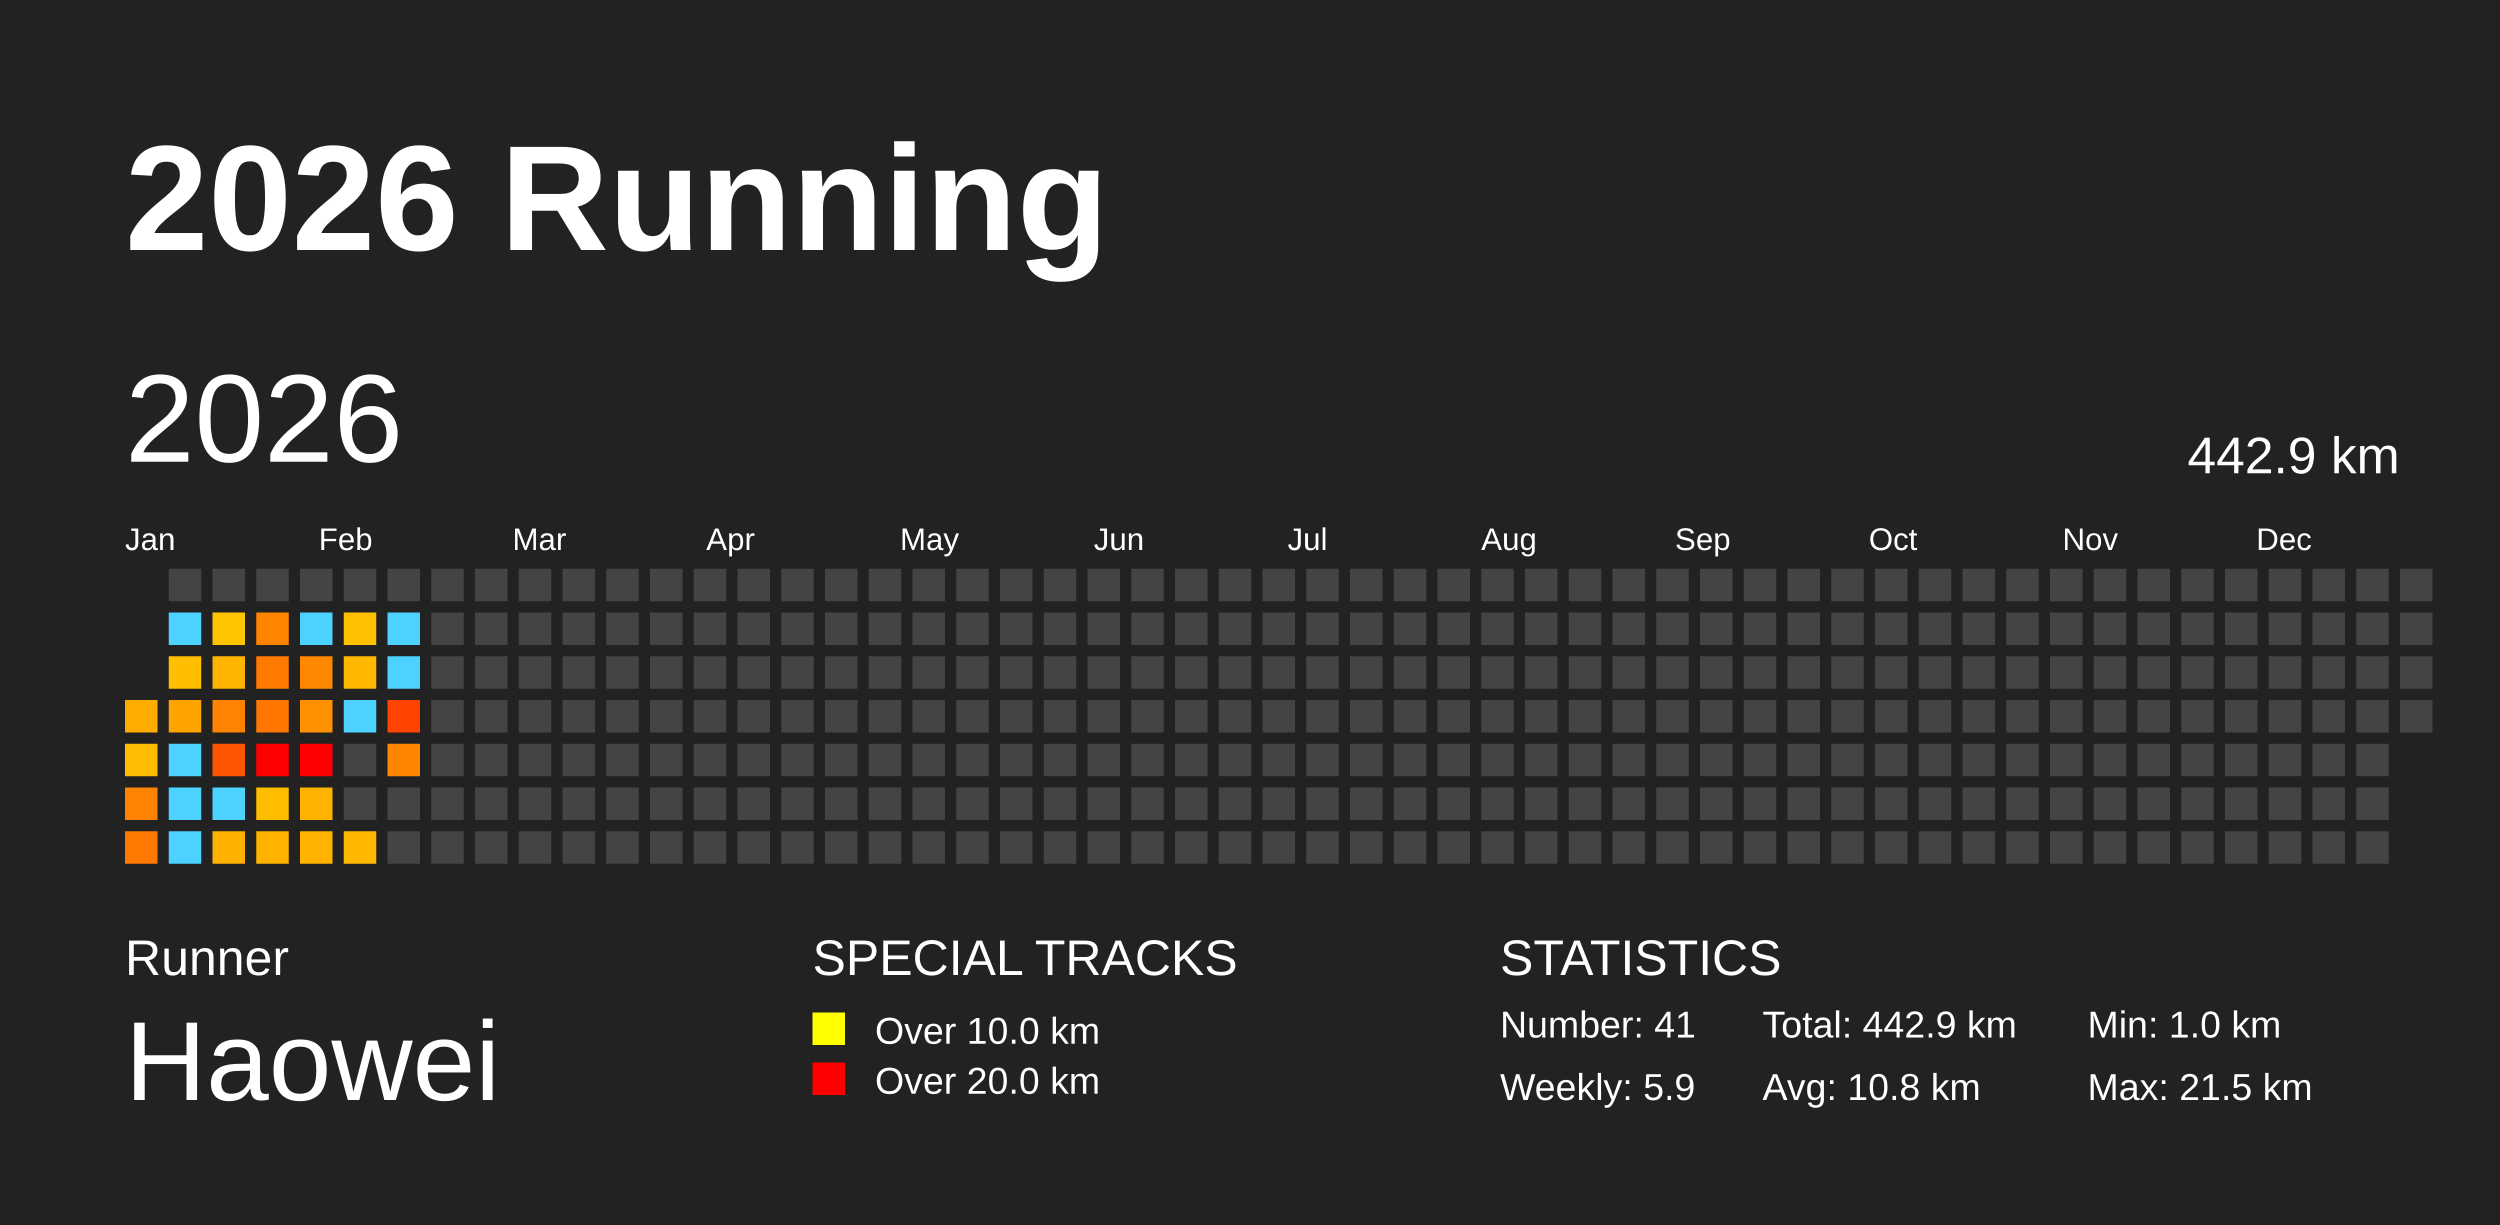
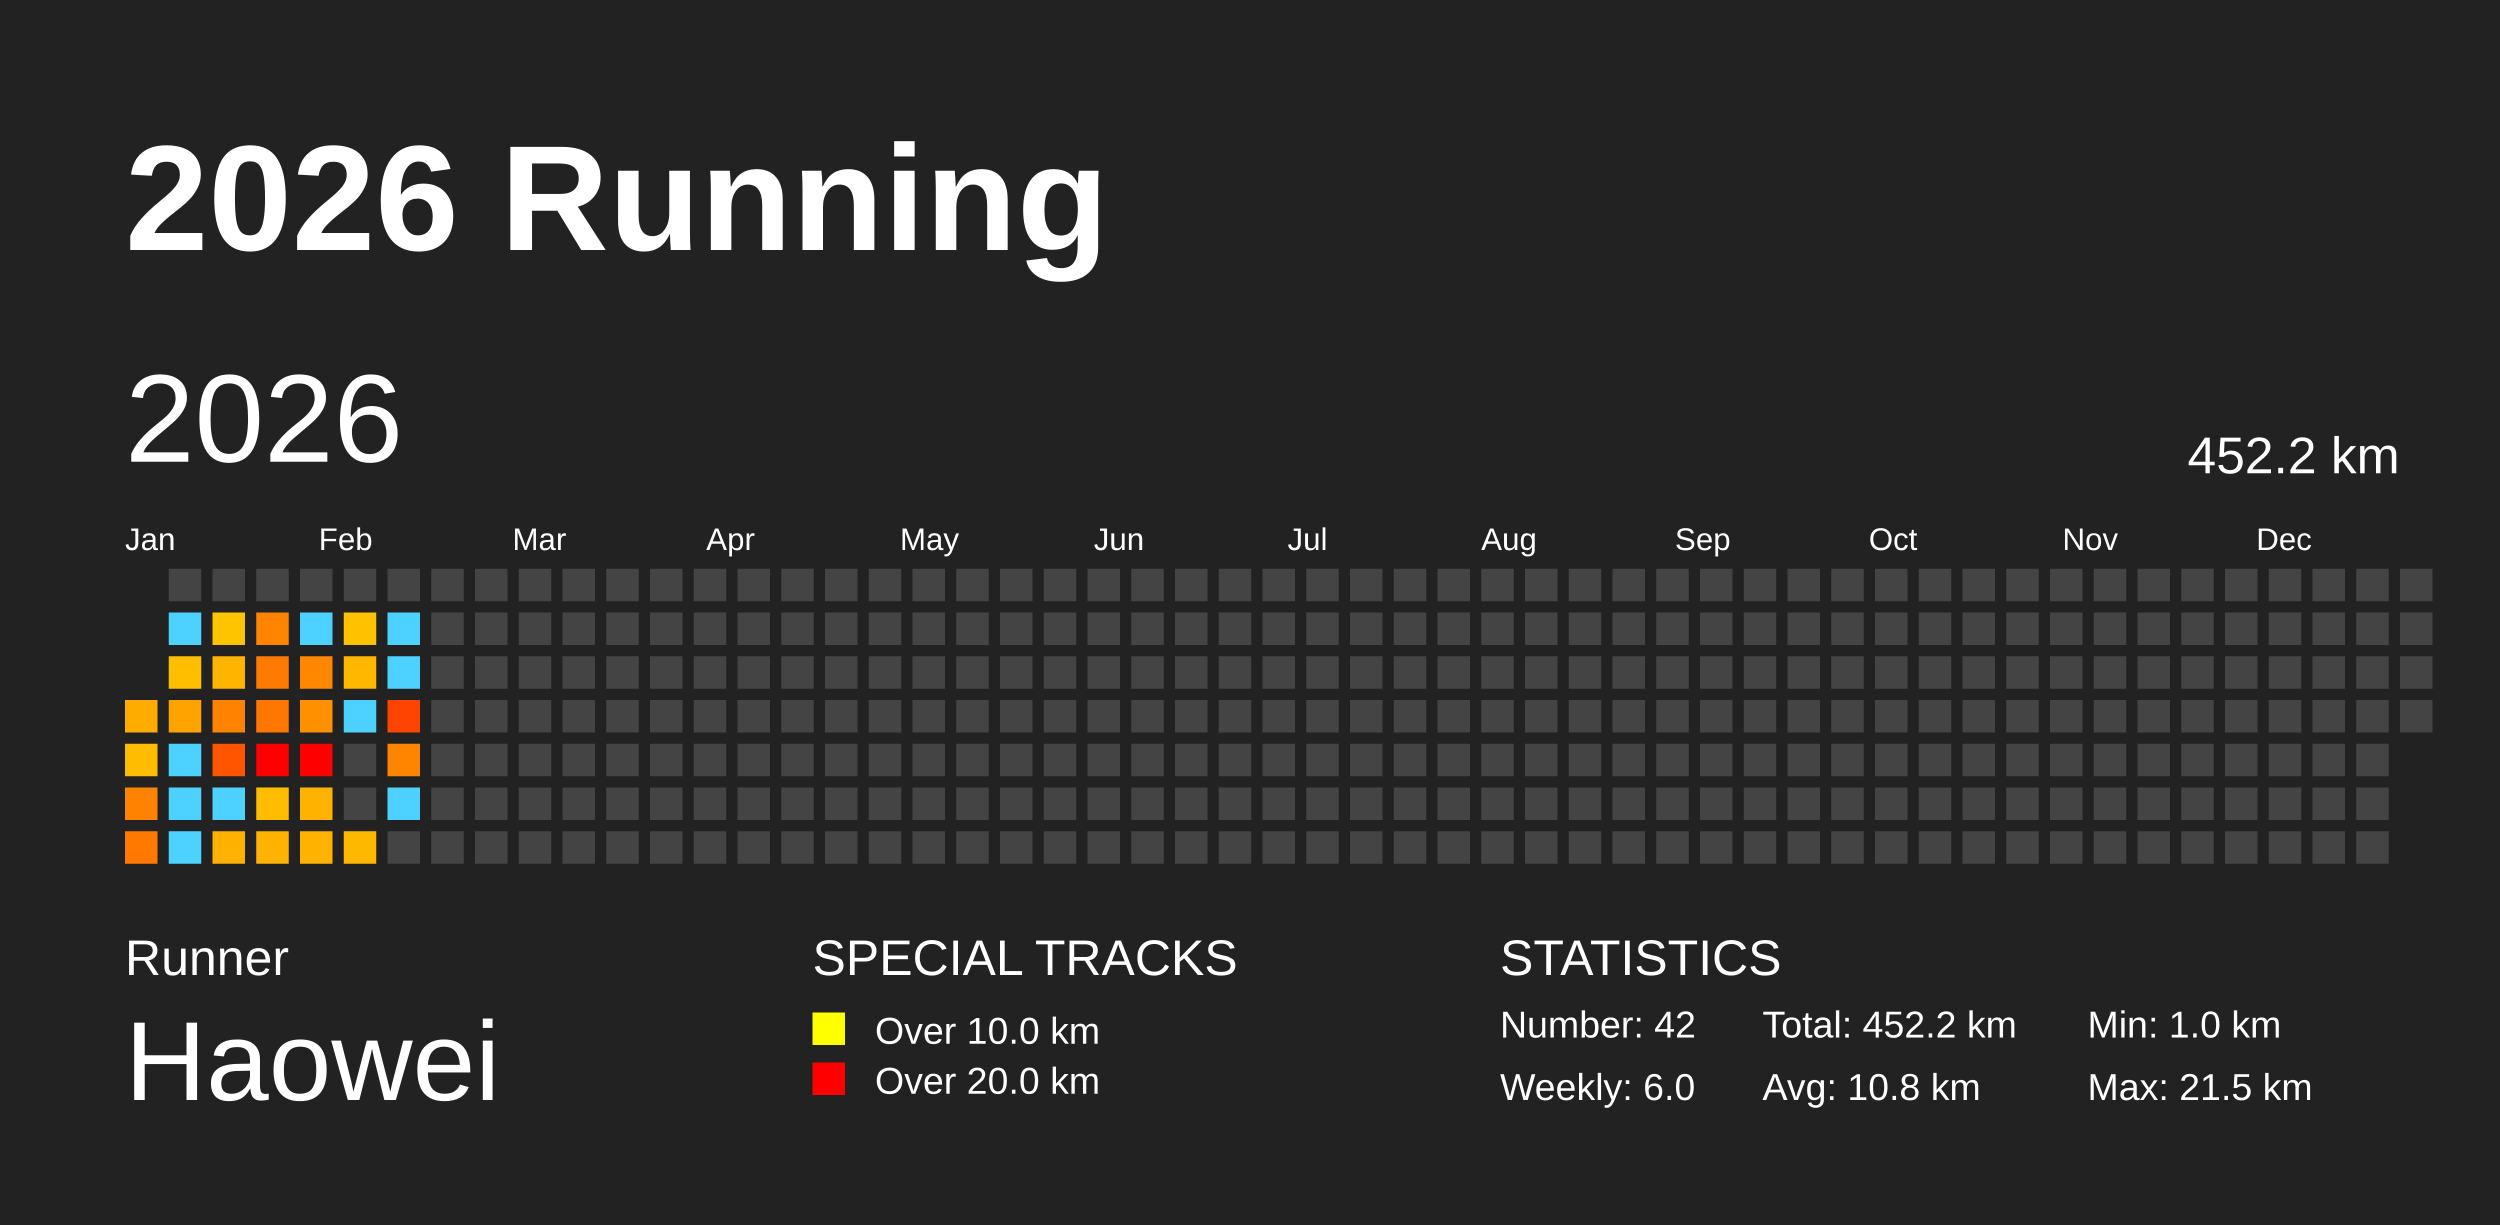
<svg xmlns="http://www.w3.org/2000/svg" baseProfile="full" height="98mm" version="1.1" viewBox="0,0,200,98" width="200mm">
  <defs />
  <rect fill="#222222" height="98" width="200" x="0" y="0" />
  <text fill="#FFFFFF" style="font-size:12px; font-family:Arial; font-weight:bold;" x="10" y="20">2026 Running</text>
  <text fill="#FFFFFF" style="font-size:4px; font-family:Arial" x="10" y="78">Runner</text>
  <text fill="#FFFFFF" style="font-size:9px; font-family:Arial" x="10" y="88">Haowei</text>
  <text fill="#FFFFFF" style="font-size:4px; font-family:Arial" x="65" y="78">SPECIAL TRACKS</text>
  <rect fill="yellow" height="2.6" width="2.6" x="65" y="81" />
  <text fill="#FFFFFF" style="font-size:3px; font-family:Arial" x="70" y="83.5">Over 10.0 km</text>
  <rect fill="red" height="2.6" width="2.6" x="65" y="85" />
  <text fill="#FFFFFF" style="font-size:3px; font-family:Arial" x="70" y="87.5">Over 20.0 km</text>
  <text fill="#FFFFFF" style="font-size:4px; font-family:Arial" x="120" y="78">STATISTICS</text>
-   <text fill="#FFFFFF" style="font-size:3px; font-family:Arial" x="120" y="83">Number: 41</text>
-   <text fill="#FFFFFF" style="font-size:3px; font-family:Arial" x="120" y="88">Weekly: 5.9</text>
-   <text fill="#FFFFFF" style="font-size:3px; font-family:Arial" x="141" y="83">Total: 442.9 km</text>
+   <text fill="#FFFFFF" style="font-size:3px; font-family:Arial" x="120" y="83">Number: 42</text>
+   <text fill="#FFFFFF" style="font-size:3px; font-family:Arial" x="120" y="88">Weekly: 6.0</text>
+   <text fill="#FFFFFF" style="font-size:3px; font-family:Arial" x="141" y="83">Total: 452.2 km</text>
  <text fill="#FFFFFF" style="font-size:3px; font-family:Arial" x="141" y="88">Avg: 10.8 km</text>
  <text fill="#FFFFFF" style="font-size:3px; font-family:Arial" x="167" y="83">Min: 1.0 km</text>
  <text fill="#FFFFFF" style="font-size:3px; font-family:Arial" x="167" y="88">Max: 21.5 km</text>
  <text dominant-baseline="hanging" fill="#FFFFFF" style="font-size:10.0px; font-family:Arial;" x="10" y="30">2026</text>
-   <text dominant-baseline="hanging" fill="#FFFFFF" style="font-size:4.125px; font-family:Arial;" x="175" y="35">442.9 km</text>
+   <text dominant-baseline="hanging" fill="#FFFFFF" style="font-size:4.125px; font-family:Arial;" x="175" y="35">452.2 km</text>
  <text fill="#FFFFFF" style="font-size:2.5px; font-family:Arial" x="10.0" y="44">Jan</text>
  <text fill="#FFFFFF" style="font-size:2.5px; font-family:Arial" x="25.5" y="44">Feb</text>
  <text fill="#FFFFFF" style="font-size:2.5px; font-family:Arial" x="41.0" y="44">Mar</text>
  <text fill="#FFFFFF" style="font-size:2.5px; font-family:Arial" x="56.5" y="44">Apr</text>
  <text fill="#FFFFFF" style="font-size:2.5px; font-family:Arial" x="72.0" y="44">May</text>
  <text fill="#FFFFFF" style="font-size:2.5px; font-family:Arial" x="87.5" y="44">Jun</text>
  <text fill="#FFFFFF" style="font-size:2.5px; font-family:Arial" x="103.0" y="44">Jul</text>
  <text fill="#FFFFFF" style="font-size:2.5px; font-family:Arial" x="118.5" y="44">Aug</text>
  <text fill="#FFFFFF" style="font-size:2.5px; font-family:Arial" x="134.0" y="44">Sep</text>
  <text fill="#FFFFFF" style="font-size:2.5px; font-family:Arial" x="149.5" y="44">Oct</text>
  <text fill="#FFFFFF" style="font-size:2.5px; font-family:Arial" x="165.0" y="44">Nov</text>
  <text fill="#FFFFFF" style="font-size:2.5px; font-family:Arial" x="180.5" y="44">Dec</text>
  <rect fill="#ffac00" height="2.6" width="2.6" x="10.0" y="56.0" />
  <rect fill="#ffbc00" height="2.6" width="2.6" x="10.0" y="59.5" />
  <rect fill="#ff8200" height="2.6" width="2.6" x="10.0" y="63.0" />
  <rect fill="#ff7900" height="2.6" width="2.6" x="10.0" y="66.5" />
  <rect fill="#444444" height="2.6" width="2.6" x="13.5" y="45.5" />
  <rect fill="#4dd2ff" height="2.6" width="2.6" x="13.5" y="49.0" />
  <rect fill="#ffbe00" height="2.6" width="2.6" x="13.5" y="52.5" />
  <rect fill="#ffa300" height="2.6" width="2.6" x="13.5" y="56.0" />
  <rect fill="#4dd2ff" height="2.6" width="2.6" x="13.5" y="59.5" />
  <rect fill="#4dd2ff" height="2.6" width="2.6" x="13.5" y="63.0" />
  <rect fill="#4dd2ff" height="2.6" width="2.6" x="13.5" y="66.5" />
  <rect fill="#444444" height="2.6" width="2.6" x="17.0" y="45.5" />
  <rect fill="#ffc400" height="2.6" width="2.6" x="17.0" y="49.0" />
  <rect fill="#ffb500" height="2.6" width="2.6" x="17.0" y="52.5" />
  <rect fill="#ff8200" height="2.6" width="2.6" x="17.0" y="56.0" />
  <rect fill="#ff5500" height="2.6" width="2.6" x="17.0" y="59.5" />
  <rect fill="#4dd2ff" height="2.6" width="2.6" x="17.0" y="63.0" />
  <rect fill="#ffb100" height="2.6" width="2.6" x="17.0" y="66.5" />
  <rect fill="#444444" height="2.6" width="2.6" x="20.5" y="45.5" />
  <rect fill="#ff8400" height="2.6" width="2.6" x="20.5" y="49.0" />
  <rect fill="#ff7a00" height="2.6" width="2.6" x="20.5" y="52.5" />
  <rect fill="#ff7700" height="2.6" width="2.6" x="20.5" y="56.0" />
  <rect fill="red" height="2.6" width="2.6" x="20.5" y="59.5" />
  <rect fill="#ffbd00" height="2.6" width="2.6" x="20.5" y="63.0" />
  <rect fill="#ffb300" height="2.6" width="2.6" x="20.5" y="66.5" />
  <rect fill="#444444" height="2.6" width="2.6" x="24.0" y="45.5" />
  <rect fill="#4dd2ff" height="2.6" width="2.6" x="24.0" y="49.0" />
  <rect fill="#ff8800" height="2.6" width="2.6" x="24.0" y="52.5" />
  <rect fill="#ff9000" height="2.6" width="2.6" x="24.0" y="56.0" />
  <rect fill="red" height="2.6" width="2.6" x="24.0" y="59.5" />
  <rect fill="#ffb300" height="2.6" width="2.6" x="24.0" y="63.0" />
  <rect fill="#ffb300" height="2.6" width="2.6" x="24.0" y="66.5" />
  <rect fill="#444444" height="2.6" width="2.6" x="27.5" y="45.5" />
  <rect fill="#ffc100" height="2.6" width="2.6" x="27.5" y="49.0" />
  <rect fill="#ffb700" height="2.6" width="2.6" x="27.5" y="52.5" />
  <rect fill="#4dd2ff" height="2.6" width="2.6" x="27.5" y="56.0" />
  <rect fill="#444444" height="2.6" width="2.6" x="27.5" y="59.5" />
  <rect fill="#444444" height="2.6" width="2.6" x="27.5" y="63.0" />
  <rect fill="#ffb800" height="2.6" width="2.6" x="27.5" y="66.5" />
  <rect fill="#444444" height="2.6" width="2.6" x="31.0" y="45.5" />
  <rect fill="#4dd2ff" height="2.6" width="2.6" x="31.0" y="49.0" />
  <rect fill="#4dd2ff" height="2.6" width="2.6" x="31.0" y="52.5" />
  <rect fill="#ff4300" height="2.6" width="2.6" x="31.0" y="56.0" />
  <rect fill="#ff8400" height="2.6" width="2.6" x="31.0" y="59.5" />
-   <rect fill="#444444" height="2.6" width="2.6" x="31.0" y="63.0" />
+   <rect fill="#4dd2ff" height="2.6" width="2.6" x="31.0" y="63.0" />
  <rect fill="#444444" height="2.6" width="2.6" x="31.0" y="66.5" />
  <rect fill="#444444" height="2.6" width="2.6" x="34.5" y="45.5" />
  <rect fill="#444444" height="2.6" width="2.6" x="34.5" y="49.0" />
  <rect fill="#444444" height="2.6" width="2.6" x="34.5" y="52.5" />
  <rect fill="#444444" height="2.6" width="2.6" x="34.5" y="56.0" />
  <rect fill="#444444" height="2.6" width="2.6" x="34.5" y="59.5" />
  <rect fill="#444444" height="2.6" width="2.6" x="34.5" y="63.0" />
  <rect fill="#444444" height="2.6" width="2.6" x="34.5" y="66.5" />
  <rect fill="#444444" height="2.6" width="2.6" x="38.0" y="45.5" />
  <rect fill="#444444" height="2.6" width="2.6" x="38.0" y="49.0" />
  <rect fill="#444444" height="2.6" width="2.6" x="38.0" y="52.5" />
  <rect fill="#444444" height="2.6" width="2.6" x="38.0" y="56.0" />
  <rect fill="#444444" height="2.6" width="2.6" x="38.0" y="59.5" />
  <rect fill="#444444" height="2.6" width="2.6" x="38.0" y="63.0" />
  <rect fill="#444444" height="2.6" width="2.6" x="38.0" y="66.5" />
  <rect fill="#444444" height="2.6" width="2.6" x="41.5" y="45.5" />
  <rect fill="#444444" height="2.6" width="2.6" x="41.5" y="49.0" />
  <rect fill="#444444" height="2.6" width="2.6" x="41.5" y="52.5" />
  <rect fill="#444444" height="2.6" width="2.6" x="41.5" y="56.0" />
  <rect fill="#444444" height="2.6" width="2.6" x="41.5" y="59.5" />
  <rect fill="#444444" height="2.6" width="2.6" x="41.5" y="63.0" />
  <rect fill="#444444" height="2.6" width="2.6" x="41.5" y="66.5" />
  <rect fill="#444444" height="2.6" width="2.6" x="45.0" y="45.5" />
  <rect fill="#444444" height="2.6" width="2.6" x="45.0" y="49.0" />
  <rect fill="#444444" height="2.6" width="2.6" x="45.0" y="52.5" />
  <rect fill="#444444" height="2.6" width="2.6" x="45.0" y="56.0" />
  <rect fill="#444444" height="2.6" width="2.6" x="45.0" y="59.5" />
  <rect fill="#444444" height="2.6" width="2.6" x="45.0" y="63.0" />
  <rect fill="#444444" height="2.6" width="2.6" x="45.0" y="66.5" />
  <rect fill="#444444" height="2.6" width="2.6" x="48.5" y="45.5" />
  <rect fill="#444444" height="2.6" width="2.6" x="48.5" y="49.0" />
  <rect fill="#444444" height="2.6" width="2.6" x="48.5" y="52.5" />
  <rect fill="#444444" height="2.6" width="2.6" x="48.5" y="56.0" />
  <rect fill="#444444" height="2.6" width="2.6" x="48.5" y="59.5" />
  <rect fill="#444444" height="2.6" width="2.6" x="48.5" y="63.0" />
  <rect fill="#444444" height="2.6" width="2.6" x="48.5" y="66.5" />
  <rect fill="#444444" height="2.6" width="2.6" x="52.0" y="45.5" />
  <rect fill="#444444" height="2.6" width="2.6" x="52.0" y="49.0" />
  <rect fill="#444444" height="2.6" width="2.6" x="52.0" y="52.5" />
  <rect fill="#444444" height="2.6" width="2.6" x="52.0" y="56.0" />
  <rect fill="#444444" height="2.6" width="2.6" x="52.0" y="59.5" />
  <rect fill="#444444" height="2.6" width="2.6" x="52.0" y="63.0" />
  <rect fill="#444444" height="2.6" width="2.6" x="52.0" y="66.5" />
  <rect fill="#444444" height="2.6" width="2.6" x="55.5" y="45.5" />
  <rect fill="#444444" height="2.6" width="2.6" x="55.5" y="49.0" />
  <rect fill="#444444" height="2.6" width="2.6" x="55.5" y="52.5" />
  <rect fill="#444444" height="2.6" width="2.6" x="55.5" y="56.0" />
  <rect fill="#444444" height="2.6" width="2.6" x="55.5" y="59.5" />
  <rect fill="#444444" height="2.6" width="2.6" x="55.5" y="63.0" />
  <rect fill="#444444" height="2.6" width="2.6" x="55.5" y="66.5" />
  <rect fill="#444444" height="2.6" width="2.6" x="59.0" y="45.5" />
  <rect fill="#444444" height="2.6" width="2.6" x="59.0" y="49.0" />
  <rect fill="#444444" height="2.6" width="2.6" x="59.0" y="52.5" />
  <rect fill="#444444" height="2.6" width="2.6" x="59.0" y="56.0" />
  <rect fill="#444444" height="2.6" width="2.6" x="59.0" y="59.5" />
  <rect fill="#444444" height="2.6" width="2.6" x="59.0" y="63.0" />
  <rect fill="#444444" height="2.6" width="2.6" x="59.0" y="66.5" />
  <rect fill="#444444" height="2.6" width="2.6" x="62.5" y="45.5" />
  <rect fill="#444444" height="2.6" width="2.6" x="62.5" y="49.0" />
  <rect fill="#444444" height="2.6" width="2.6" x="62.5" y="52.5" />
  <rect fill="#444444" height="2.6" width="2.6" x="62.5" y="56.0" />
  <rect fill="#444444" height="2.6" width="2.6" x="62.5" y="59.5" />
  <rect fill="#444444" height="2.6" width="2.6" x="62.5" y="63.0" />
  <rect fill="#444444" height="2.6" width="2.6" x="62.5" y="66.5" />
  <rect fill="#444444" height="2.6" width="2.6" x="66.0" y="45.5" />
  <rect fill="#444444" height="2.6" width="2.6" x="66.0" y="49.0" />
  <rect fill="#444444" height="2.6" width="2.6" x="66.0" y="52.5" />
  <rect fill="#444444" height="2.6" width="2.6" x="66.0" y="56.0" />
  <rect fill="#444444" height="2.6" width="2.6" x="66.0" y="59.5" />
  <rect fill="#444444" height="2.6" width="2.6" x="66.0" y="63.0" />
  <rect fill="#444444" height="2.6" width="2.6" x="66.0" y="66.5" />
  <rect fill="#444444" height="2.6" width="2.6" x="69.5" y="45.5" />
  <rect fill="#444444" height="2.6" width="2.6" x="69.5" y="49.0" />
  <rect fill="#444444" height="2.6" width="2.6" x="69.5" y="52.5" />
  <rect fill="#444444" height="2.6" width="2.6" x="69.5" y="56.0" />
  <rect fill="#444444" height="2.6" width="2.6" x="69.5" y="59.5" />
  <rect fill="#444444" height="2.6" width="2.6" x="69.5" y="63.0" />
  <rect fill="#444444" height="2.6" width="2.6" x="69.5" y="66.5" />
  <rect fill="#444444" height="2.6" width="2.6" x="73.0" y="45.5" />
  <rect fill="#444444" height="2.6" width="2.6" x="73.0" y="49.0" />
  <rect fill="#444444" height="2.6" width="2.6" x="73.0" y="52.5" />
  <rect fill="#444444" height="2.6" width="2.6" x="73.0" y="56.0" />
  <rect fill="#444444" height="2.6" width="2.6" x="73.0" y="59.5" />
  <rect fill="#444444" height="2.6" width="2.6" x="73.0" y="63.0" />
  <rect fill="#444444" height="2.6" width="2.6" x="73.0" y="66.5" />
  <rect fill="#444444" height="2.6" width="2.6" x="76.5" y="45.5" />
  <rect fill="#444444" height="2.6" width="2.6" x="76.5" y="49.0" />
  <rect fill="#444444" height="2.6" width="2.6" x="76.5" y="52.5" />
  <rect fill="#444444" height="2.6" width="2.6" x="76.5" y="56.0" />
  <rect fill="#444444" height="2.6" width="2.6" x="76.5" y="59.5" />
  <rect fill="#444444" height="2.6" width="2.6" x="76.5" y="63.0" />
  <rect fill="#444444" height="2.6" width="2.6" x="76.5" y="66.5" />
  <rect fill="#444444" height="2.6" width="2.6" x="80.0" y="45.5" />
  <rect fill="#444444" height="2.6" width="2.6" x="80.0" y="49.0" />
  <rect fill="#444444" height="2.6" width="2.6" x="80.0" y="52.5" />
  <rect fill="#444444" height="2.6" width="2.6" x="80.0" y="56.0" />
  <rect fill="#444444" height="2.6" width="2.6" x="80.0" y="59.5" />
  <rect fill="#444444" height="2.6" width="2.6" x="80.0" y="63.0" />
  <rect fill="#444444" height="2.6" width="2.6" x="80.0" y="66.5" />
  <rect fill="#444444" height="2.6" width="2.6" x="83.5" y="45.5" />
  <rect fill="#444444" height="2.6" width="2.6" x="83.5" y="49.0" />
  <rect fill="#444444" height="2.6" width="2.6" x="83.5" y="52.5" />
  <rect fill="#444444" height="2.6" width="2.6" x="83.5" y="56.0" />
  <rect fill="#444444" height="2.6" width="2.6" x="83.5" y="59.5" />
  <rect fill="#444444" height="2.6" width="2.6" x="83.5" y="63.0" />
  <rect fill="#444444" height="2.6" width="2.6" x="83.5" y="66.5" />
  <rect fill="#444444" height="2.6" width="2.6" x="87.0" y="45.5" />
  <rect fill="#444444" height="2.6" width="2.6" x="87.0" y="49.0" />
  <rect fill="#444444" height="2.6" width="2.6" x="87.0" y="52.5" />
  <rect fill="#444444" height="2.6" width="2.6" x="87.0" y="56.0" />
  <rect fill="#444444" height="2.6" width="2.6" x="87.0" y="59.5" />
  <rect fill="#444444" height="2.6" width="2.6" x="87.0" y="63.0" />
  <rect fill="#444444" height="2.6" width="2.6" x="87.0" y="66.5" />
  <rect fill="#444444" height="2.6" width="2.6" x="90.5" y="45.5" />
  <rect fill="#444444" height="2.6" width="2.6" x="90.5" y="49.0" />
  <rect fill="#444444" height="2.6" width="2.6" x="90.5" y="52.5" />
  <rect fill="#444444" height="2.6" width="2.6" x="90.5" y="56.0" />
  <rect fill="#444444" height="2.6" width="2.6" x="90.5" y="59.5" />
  <rect fill="#444444" height="2.6" width="2.6" x="90.5" y="63.0" />
  <rect fill="#444444" height="2.6" width="2.6" x="90.5" y="66.5" />
  <rect fill="#444444" height="2.6" width="2.6" x="94.0" y="45.5" />
  <rect fill="#444444" height="2.6" width="2.6" x="94.0" y="49.0" />
  <rect fill="#444444" height="2.6" width="2.6" x="94.0" y="52.5" />
  <rect fill="#444444" height="2.6" width="2.6" x="94.0" y="56.0" />
  <rect fill="#444444" height="2.6" width="2.6" x="94.0" y="59.5" />
  <rect fill="#444444" height="2.6" width="2.6" x="94.0" y="63.0" />
  <rect fill="#444444" height="2.6" width="2.6" x="94.0" y="66.5" />
  <rect fill="#444444" height="2.6" width="2.6" x="97.5" y="45.5" />
  <rect fill="#444444" height="2.6" width="2.6" x="97.5" y="49.0" />
  <rect fill="#444444" height="2.6" width="2.6" x="97.5" y="52.5" />
  <rect fill="#444444" height="2.6" width="2.6" x="97.5" y="56.0" />
  <rect fill="#444444" height="2.6" width="2.6" x="97.5" y="59.5" />
  <rect fill="#444444" height="2.6" width="2.6" x="97.5" y="63.0" />
  <rect fill="#444444" height="2.6" width="2.6" x="97.5" y="66.5" />
  <rect fill="#444444" height="2.6" width="2.6" x="101.0" y="45.5" />
  <rect fill="#444444" height="2.6" width="2.6" x="101.0" y="49.0" />
  <rect fill="#444444" height="2.6" width="2.6" x="101.0" y="52.5" />
  <rect fill="#444444" height="2.6" width="2.6" x="101.0" y="56.0" />
  <rect fill="#444444" height="2.6" width="2.6" x="101.0" y="59.5" />
  <rect fill="#444444" height="2.6" width="2.6" x="101.0" y="63.0" />
  <rect fill="#444444" height="2.6" width="2.6" x="101.0" y="66.5" />
  <rect fill="#444444" height="2.6" width="2.6" x="104.5" y="45.5" />
  <rect fill="#444444" height="2.6" width="2.6" x="104.5" y="49.0" />
  <rect fill="#444444" height="2.6" width="2.6" x="104.5" y="52.5" />
  <rect fill="#444444" height="2.6" width="2.6" x="104.5" y="56.0" />
  <rect fill="#444444" height="2.6" width="2.6" x="104.5" y="59.5" />
  <rect fill="#444444" height="2.6" width="2.6" x="104.5" y="63.0" />
  <rect fill="#444444" height="2.6" width="2.6" x="104.5" y="66.5" />
  <rect fill="#444444" height="2.6" width="2.6" x="108.0" y="45.5" />
  <rect fill="#444444" height="2.6" width="2.6" x="108.0" y="49.0" />
  <rect fill="#444444" height="2.6" width="2.6" x="108.0" y="52.5" />
  <rect fill="#444444" height="2.6" width="2.6" x="108.0" y="56.0" />
  <rect fill="#444444" height="2.6" width="2.6" x="108.0" y="59.5" />
  <rect fill="#444444" height="2.6" width="2.6" x="108.0" y="63.0" />
  <rect fill="#444444" height="2.6" width="2.6" x="108.0" y="66.5" />
  <rect fill="#444444" height="2.6" width="2.6" x="111.5" y="45.5" />
  <rect fill="#444444" height="2.6" width="2.6" x="111.5" y="49.0" />
  <rect fill="#444444" height="2.6" width="2.6" x="111.5" y="52.5" />
  <rect fill="#444444" height="2.6" width="2.6" x="111.5" y="56.0" />
  <rect fill="#444444" height="2.6" width="2.6" x="111.5" y="59.5" />
  <rect fill="#444444" height="2.6" width="2.6" x="111.5" y="63.0" />
  <rect fill="#444444" height="2.6" width="2.6" x="111.5" y="66.5" />
  <rect fill="#444444" height="2.6" width="2.6" x="115.0" y="45.5" />
  <rect fill="#444444" height="2.6" width="2.6" x="115.0" y="49.0" />
  <rect fill="#444444" height="2.6" width="2.6" x="115.0" y="52.5" />
  <rect fill="#444444" height="2.6" width="2.6" x="115.0" y="56.0" />
  <rect fill="#444444" height="2.6" width="2.6" x="115.0" y="59.5" />
  <rect fill="#444444" height="2.6" width="2.6" x="115.0" y="63.0" />
  <rect fill="#444444" height="2.6" width="2.6" x="115.0" y="66.5" />
  <rect fill="#444444" height="2.6" width="2.6" x="118.5" y="45.5" />
  <rect fill="#444444" height="2.6" width="2.6" x="118.5" y="49.0" />
  <rect fill="#444444" height="2.6" width="2.6" x="118.5" y="52.5" />
  <rect fill="#444444" height="2.6" width="2.6" x="118.5" y="56.0" />
  <rect fill="#444444" height="2.6" width="2.6" x="118.5" y="59.5" />
  <rect fill="#444444" height="2.6" width="2.6" x="118.5" y="63.0" />
  <rect fill="#444444" height="2.6" width="2.6" x="118.5" y="66.5" />
  <rect fill="#444444" height="2.6" width="2.6" x="122.0" y="45.5" />
  <rect fill="#444444" height="2.6" width="2.6" x="122.0" y="49.0" />
  <rect fill="#444444" height="2.6" width="2.6" x="122.0" y="52.5" />
  <rect fill="#444444" height="2.6" width="2.6" x="122.0" y="56.0" />
  <rect fill="#444444" height="2.6" width="2.6" x="122.0" y="59.5" />
  <rect fill="#444444" height="2.6" width="2.6" x="122.0" y="63.0" />
  <rect fill="#444444" height="2.6" width="2.6" x="122.0" y="66.5" />
  <rect fill="#444444" height="2.6" width="2.6" x="125.5" y="45.5" />
  <rect fill="#444444" height="2.6" width="2.6" x="125.5" y="49.0" />
  <rect fill="#444444" height="2.6" width="2.6" x="125.5" y="52.5" />
  <rect fill="#444444" height="2.6" width="2.6" x="125.5" y="56.0" />
  <rect fill="#444444" height="2.6" width="2.6" x="125.5" y="59.5" />
  <rect fill="#444444" height="2.6" width="2.6" x="125.5" y="63.0" />
  <rect fill="#444444" height="2.6" width="2.6" x="125.5" y="66.5" />
  <rect fill="#444444" height="2.6" width="2.6" x="129.0" y="45.5" />
  <rect fill="#444444" height="2.6" width="2.6" x="129.0" y="49.0" />
  <rect fill="#444444" height="2.6" width="2.6" x="129.0" y="52.5" />
  <rect fill="#444444" height="2.6" width="2.6" x="129.0" y="56.0" />
  <rect fill="#444444" height="2.6" width="2.6" x="129.0" y="59.5" />
  <rect fill="#444444" height="2.6" width="2.6" x="129.0" y="63.0" />
  <rect fill="#444444" height="2.6" width="2.6" x="129.0" y="66.5" />
  <rect fill="#444444" height="2.6" width="2.6" x="132.5" y="45.5" />
  <rect fill="#444444" height="2.6" width="2.6" x="132.5" y="49.0" />
  <rect fill="#444444" height="2.6" width="2.6" x="132.5" y="52.5" />
  <rect fill="#444444" height="2.6" width="2.6" x="132.5" y="56.0" />
  <rect fill="#444444" height="2.6" width="2.6" x="132.5" y="59.5" />
  <rect fill="#444444" height="2.6" width="2.6" x="132.5" y="63.0" />
  <rect fill="#444444" height="2.6" width="2.6" x="132.5" y="66.5" />
  <rect fill="#444444" height="2.6" width="2.6" x="136.0" y="45.5" />
  <rect fill="#444444" height="2.6" width="2.6" x="136.0" y="49.0" />
  <rect fill="#444444" height="2.6" width="2.6" x="136.0" y="52.5" />
  <rect fill="#444444" height="2.6" width="2.6" x="136.0" y="56.0" />
  <rect fill="#444444" height="2.6" width="2.6" x="136.0" y="59.5" />
  <rect fill="#444444" height="2.6" width="2.6" x="136.0" y="63.0" />
  <rect fill="#444444" height="2.6" width="2.6" x="136.0" y="66.5" />
  <rect fill="#444444" height="2.6" width="2.6" x="139.5" y="45.5" />
  <rect fill="#444444" height="2.6" width="2.6" x="139.5" y="49.0" />
  <rect fill="#444444" height="2.6" width="2.6" x="139.5" y="52.5" />
  <rect fill="#444444" height="2.6" width="2.6" x="139.5" y="56.0" />
  <rect fill="#444444" height="2.6" width="2.6" x="139.5" y="59.5" />
  <rect fill="#444444" height="2.6" width="2.6" x="139.5" y="63.0" />
  <rect fill="#444444" height="2.6" width="2.6" x="139.5" y="66.5" />
  <rect fill="#444444" height="2.6" width="2.6" x="143.0" y="45.5" />
  <rect fill="#444444" height="2.6" width="2.6" x="143.0" y="49.0" />
  <rect fill="#444444" height="2.6" width="2.6" x="143.0" y="52.5" />
  <rect fill="#444444" height="2.6" width="2.6" x="143.0" y="56.0" />
  <rect fill="#444444" height="2.6" width="2.6" x="143.0" y="59.5" />
  <rect fill="#444444" height="2.6" width="2.6" x="143.0" y="63.0" />
  <rect fill="#444444" height="2.6" width="2.6" x="143.0" y="66.5" />
  <rect fill="#444444" height="2.6" width="2.6" x="146.5" y="45.5" />
  <rect fill="#444444" height="2.6" width="2.6" x="146.5" y="49.0" />
  <rect fill="#444444" height="2.6" width="2.6" x="146.5" y="52.5" />
  <rect fill="#444444" height="2.6" width="2.6" x="146.5" y="56.0" />
  <rect fill="#444444" height="2.6" width="2.6" x="146.5" y="59.5" />
  <rect fill="#444444" height="2.6" width="2.6" x="146.5" y="63.0" />
  <rect fill="#444444" height="2.6" width="2.6" x="146.5" y="66.5" />
  <rect fill="#444444" height="2.6" width="2.6" x="150.0" y="45.5" />
  <rect fill="#444444" height="2.6" width="2.6" x="150.0" y="49.0" />
  <rect fill="#444444" height="2.6" width="2.6" x="150.0" y="52.5" />
  <rect fill="#444444" height="2.6" width="2.6" x="150.0" y="56.0" />
  <rect fill="#444444" height="2.6" width="2.6" x="150.0" y="59.5" />
  <rect fill="#444444" height="2.6" width="2.6" x="150.0" y="63.0" />
  <rect fill="#444444" height="2.6" width="2.6" x="150.0" y="66.5" />
  <rect fill="#444444" height="2.6" width="2.6" x="153.5" y="45.5" />
  <rect fill="#444444" height="2.6" width="2.6" x="153.5" y="49.0" />
  <rect fill="#444444" height="2.6" width="2.6" x="153.5" y="52.5" />
  <rect fill="#444444" height="2.6" width="2.6" x="153.5" y="56.0" />
  <rect fill="#444444" height="2.6" width="2.6" x="153.5" y="59.5" />
  <rect fill="#444444" height="2.6" width="2.6" x="153.5" y="63.0" />
  <rect fill="#444444" height="2.6" width="2.6" x="153.5" y="66.5" />
  <rect fill="#444444" height="2.6" width="2.6" x="157.0" y="45.5" />
  <rect fill="#444444" height="2.6" width="2.6" x="157.0" y="49.0" />
  <rect fill="#444444" height="2.6" width="2.6" x="157.0" y="52.5" />
  <rect fill="#444444" height="2.6" width="2.6" x="157.0" y="56.0" />
  <rect fill="#444444" height="2.6" width="2.6" x="157.0" y="59.5" />
  <rect fill="#444444" height="2.6" width="2.6" x="157.0" y="63.0" />
  <rect fill="#444444" height="2.6" width="2.6" x="157.0" y="66.5" />
  <rect fill="#444444" height="2.6" width="2.6" x="160.5" y="45.5" />
  <rect fill="#444444" height="2.6" width="2.6" x="160.5" y="49.0" />
  <rect fill="#444444" height="2.6" width="2.6" x="160.5" y="52.5" />
  <rect fill="#444444" height="2.6" width="2.6" x="160.5" y="56.0" />
  <rect fill="#444444" height="2.6" width="2.6" x="160.5" y="59.5" />
  <rect fill="#444444" height="2.6" width="2.6" x="160.5" y="63.0" />
  <rect fill="#444444" height="2.6" width="2.6" x="160.5" y="66.5" />
  <rect fill="#444444" height="2.6" width="2.6" x="164.0" y="45.5" />
  <rect fill="#444444" height="2.6" width="2.6" x="164.0" y="49.0" />
  <rect fill="#444444" height="2.6" width="2.6" x="164.0" y="52.5" />
  <rect fill="#444444" height="2.6" width="2.6" x="164.0" y="56.0" />
  <rect fill="#444444" height="2.6" width="2.6" x="164.0" y="59.5" />
  <rect fill="#444444" height="2.6" width="2.6" x="164.0" y="63.0" />
  <rect fill="#444444" height="2.6" width="2.6" x="164.0" y="66.5" />
  <rect fill="#444444" height="2.6" width="2.6" x="167.5" y="45.5" />
  <rect fill="#444444" height="2.6" width="2.6" x="167.5" y="49.0" />
  <rect fill="#444444" height="2.6" width="2.6" x="167.5" y="52.5" />
  <rect fill="#444444" height="2.6" width="2.6" x="167.5" y="56.0" />
  <rect fill="#444444" height="2.6" width="2.6" x="167.5" y="59.5" />
  <rect fill="#444444" height="2.6" width="2.6" x="167.5" y="63.0" />
  <rect fill="#444444" height="2.6" width="2.6" x="167.5" y="66.5" />
  <rect fill="#444444" height="2.6" width="2.6" x="171.0" y="45.5" />
  <rect fill="#444444" height="2.6" width="2.6" x="171.0" y="49.0" />
  <rect fill="#444444" height="2.6" width="2.6" x="171.0" y="52.5" />
  <rect fill="#444444" height="2.6" width="2.6" x="171.0" y="56.0" />
  <rect fill="#444444" height="2.6" width="2.6" x="171.0" y="59.5" />
  <rect fill="#444444" height="2.6" width="2.6" x="171.0" y="63.0" />
  <rect fill="#444444" height="2.6" width="2.6" x="171.0" y="66.5" />
  <rect fill="#444444" height="2.6" width="2.6" x="174.5" y="45.5" />
  <rect fill="#444444" height="2.6" width="2.6" x="174.5" y="49.0" />
  <rect fill="#444444" height="2.6" width="2.6" x="174.5" y="52.5" />
  <rect fill="#444444" height="2.6" width="2.6" x="174.5" y="56.0" />
  <rect fill="#444444" height="2.6" width="2.6" x="174.5" y="59.5" />
  <rect fill="#444444" height="2.6" width="2.6" x="174.5" y="63.0" />
  <rect fill="#444444" height="2.6" width="2.6" x="174.5" y="66.5" />
  <rect fill="#444444" height="2.6" width="2.6" x="178.0" y="45.5" />
  <rect fill="#444444" height="2.6" width="2.6" x="178.0" y="49.0" />
  <rect fill="#444444" height="2.6" width="2.6" x="178.0" y="52.5" />
  <rect fill="#444444" height="2.6" width="2.6" x="178.0" y="56.0" />
  <rect fill="#444444" height="2.6" width="2.6" x="178.0" y="59.5" />
  <rect fill="#444444" height="2.6" width="2.6" x="178.0" y="63.0" />
  <rect fill="#444444" height="2.6" width="2.6" x="178.0" y="66.5" />
  <rect fill="#444444" height="2.6" width="2.6" x="181.5" y="45.5" />
  <rect fill="#444444" height="2.6" width="2.6" x="181.5" y="49.0" />
  <rect fill="#444444" height="2.6" width="2.6" x="181.5" y="52.5" />
  <rect fill="#444444" height="2.6" width="2.6" x="181.5" y="56.0" />
  <rect fill="#444444" height="2.6" width="2.6" x="181.5" y="59.5" />
  <rect fill="#444444" height="2.6" width="2.6" x="181.5" y="63.0" />
  <rect fill="#444444" height="2.6" width="2.6" x="181.5" y="66.5" />
  <rect fill="#444444" height="2.6" width="2.6" x="185.0" y="45.5" />
  <rect fill="#444444" height="2.6" width="2.6" x="185.0" y="49.0" />
  <rect fill="#444444" height="2.6" width="2.6" x="185.0" y="52.5" />
  <rect fill="#444444" height="2.6" width="2.6" x="185.0" y="56.0" />
  <rect fill="#444444" height="2.6" width="2.6" x="185.0" y="59.5" />
  <rect fill="#444444" height="2.6" width="2.6" x="185.0" y="63.0" />
  <rect fill="#444444" height="2.6" width="2.6" x="185.0" y="66.5" />
  <rect fill="#444444" height="2.6" width="2.6" x="188.5" y="45.5" />
  <rect fill="#444444" height="2.6" width="2.6" x="188.5" y="49.0" />
  <rect fill="#444444" height="2.6" width="2.6" x="188.5" y="52.5" />
  <rect fill="#444444" height="2.6" width="2.6" x="188.5" y="56.0" />
  <rect fill="#444444" height="2.6" width="2.6" x="188.5" y="59.5" />
  <rect fill="#444444" height="2.6" width="2.6" x="188.5" y="63.0" />
  <rect fill="#444444" height="2.6" width="2.6" x="188.5" y="66.5" />
  <rect fill="#444444" height="2.6" width="2.6" x="192.0" y="45.5" />
  <rect fill="#444444" height="2.6" width="2.6" x="192.0" y="49.0" />
  <rect fill="#444444" height="2.6" width="2.6" x="192.0" y="52.5" />
  <rect fill="#444444" height="2.6" width="2.6" x="192.0" y="56.0" />
</svg>
